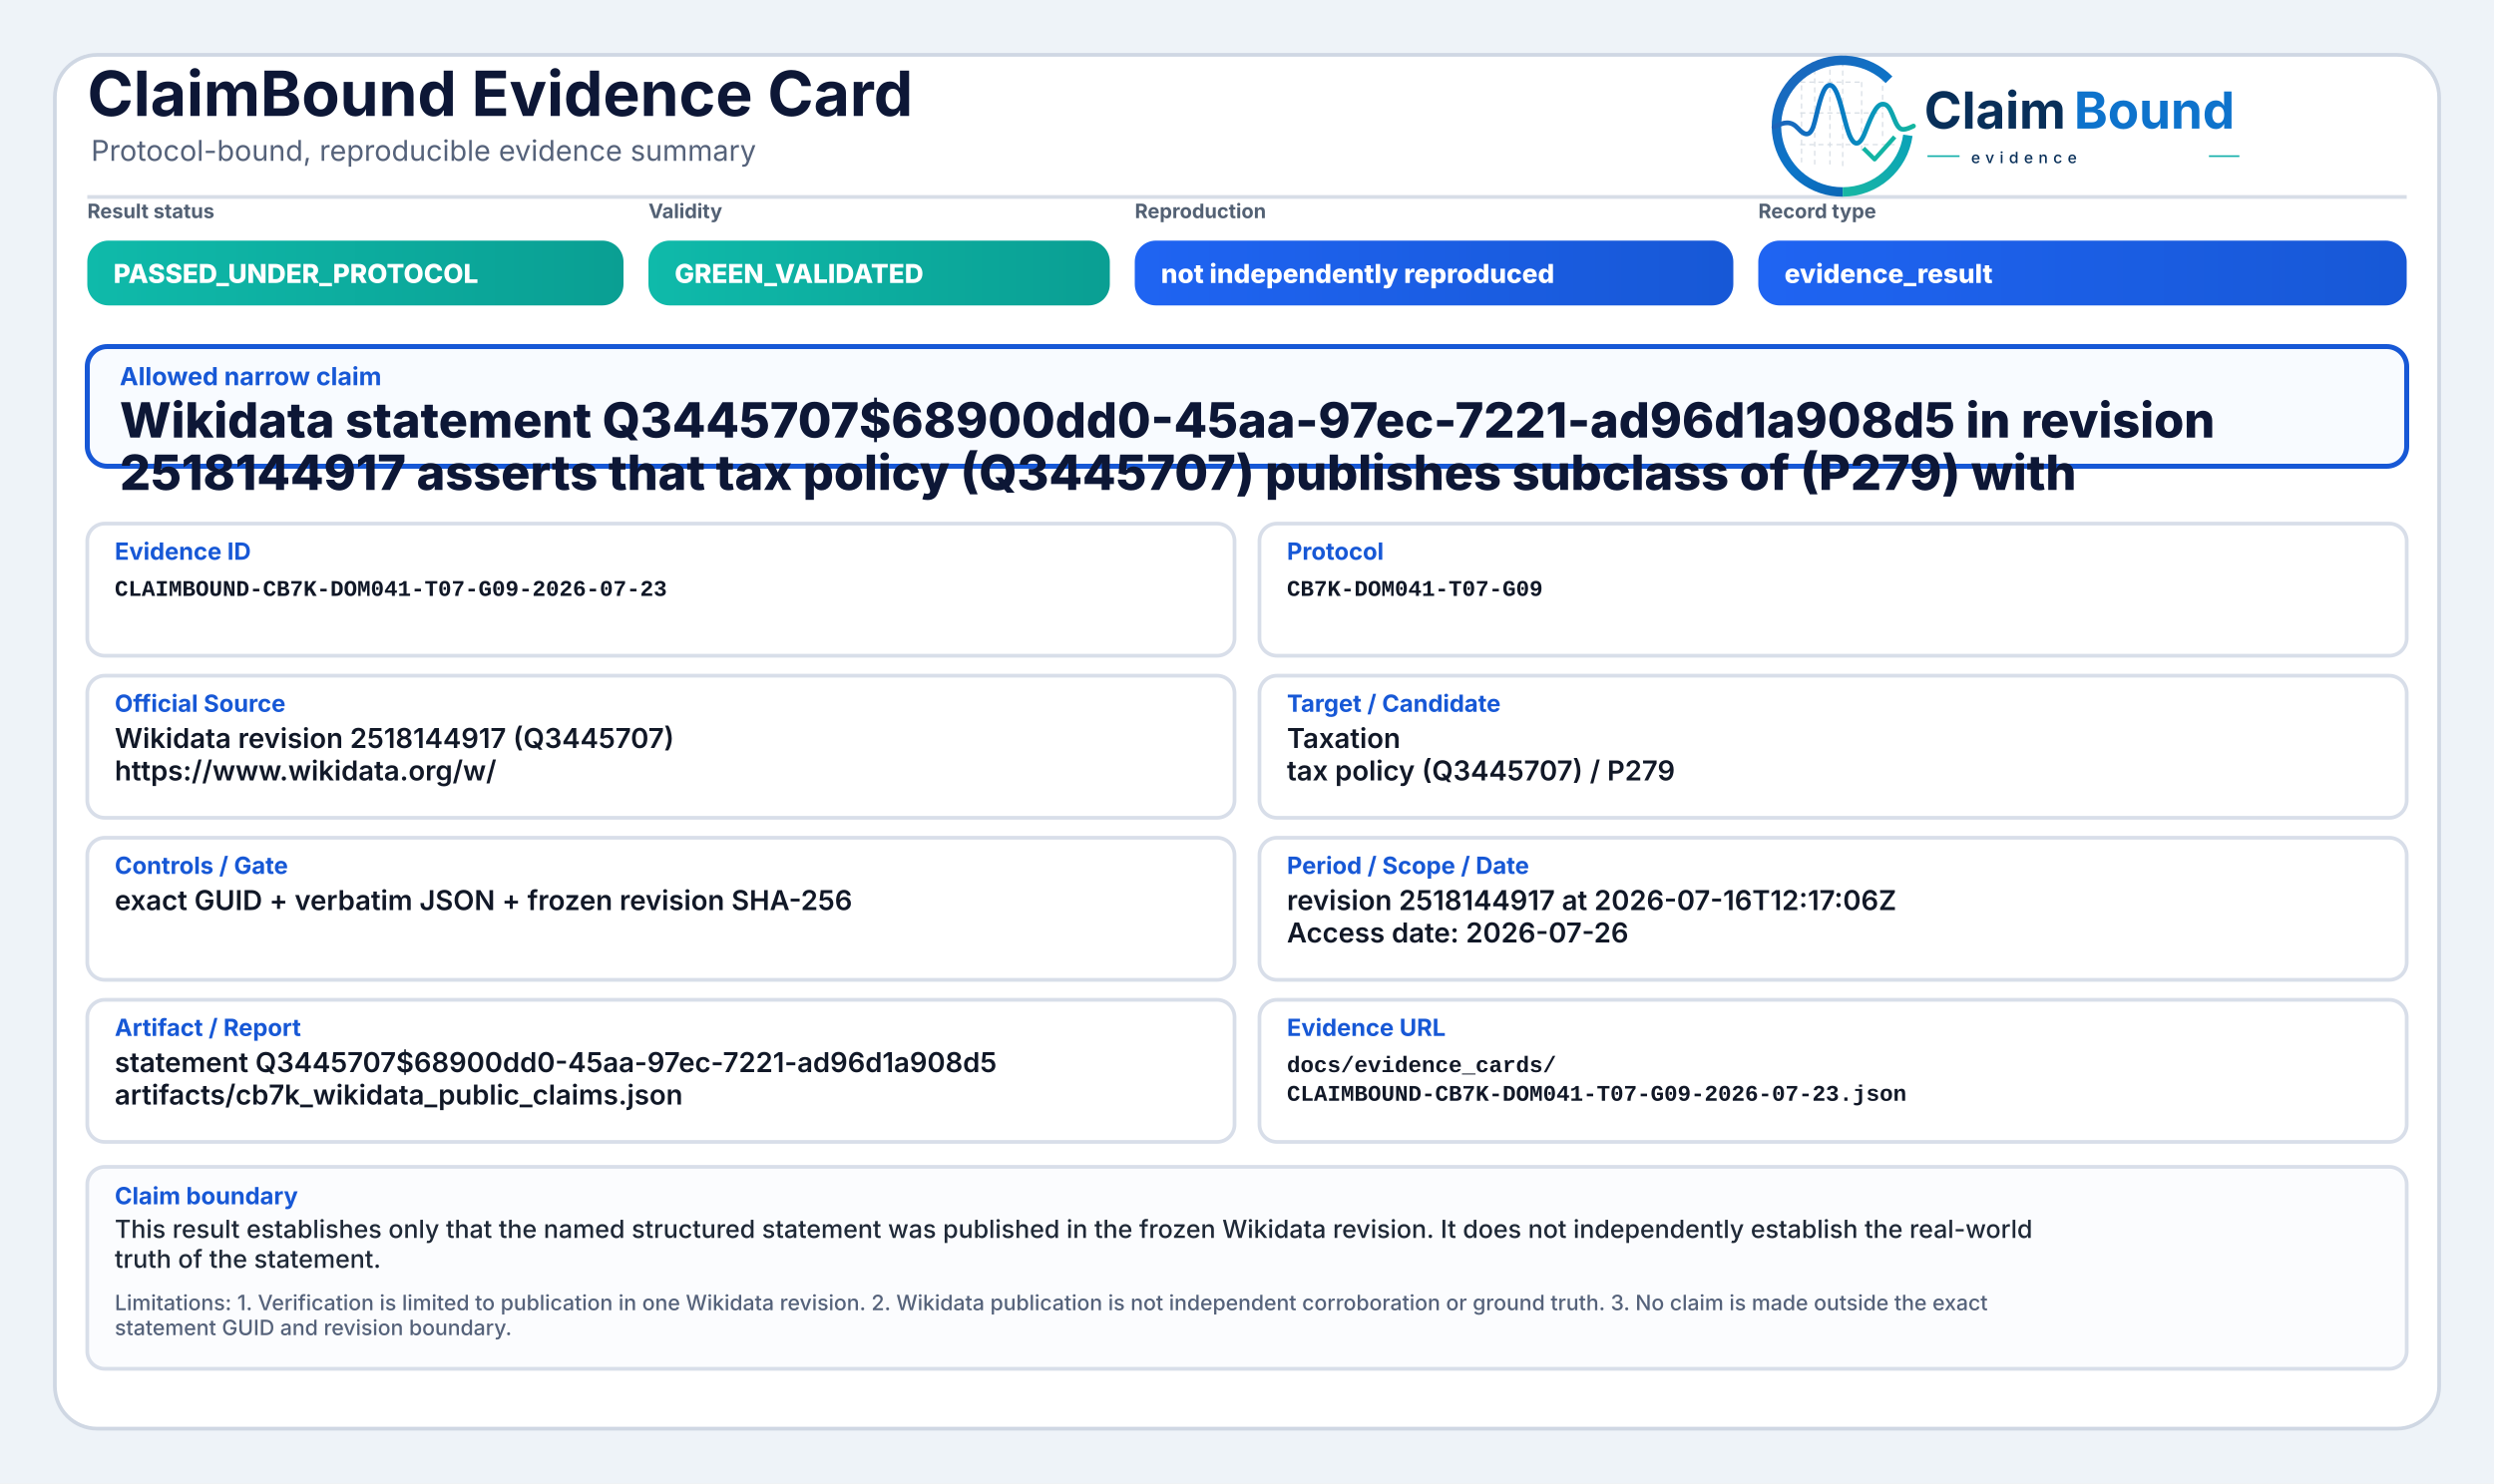
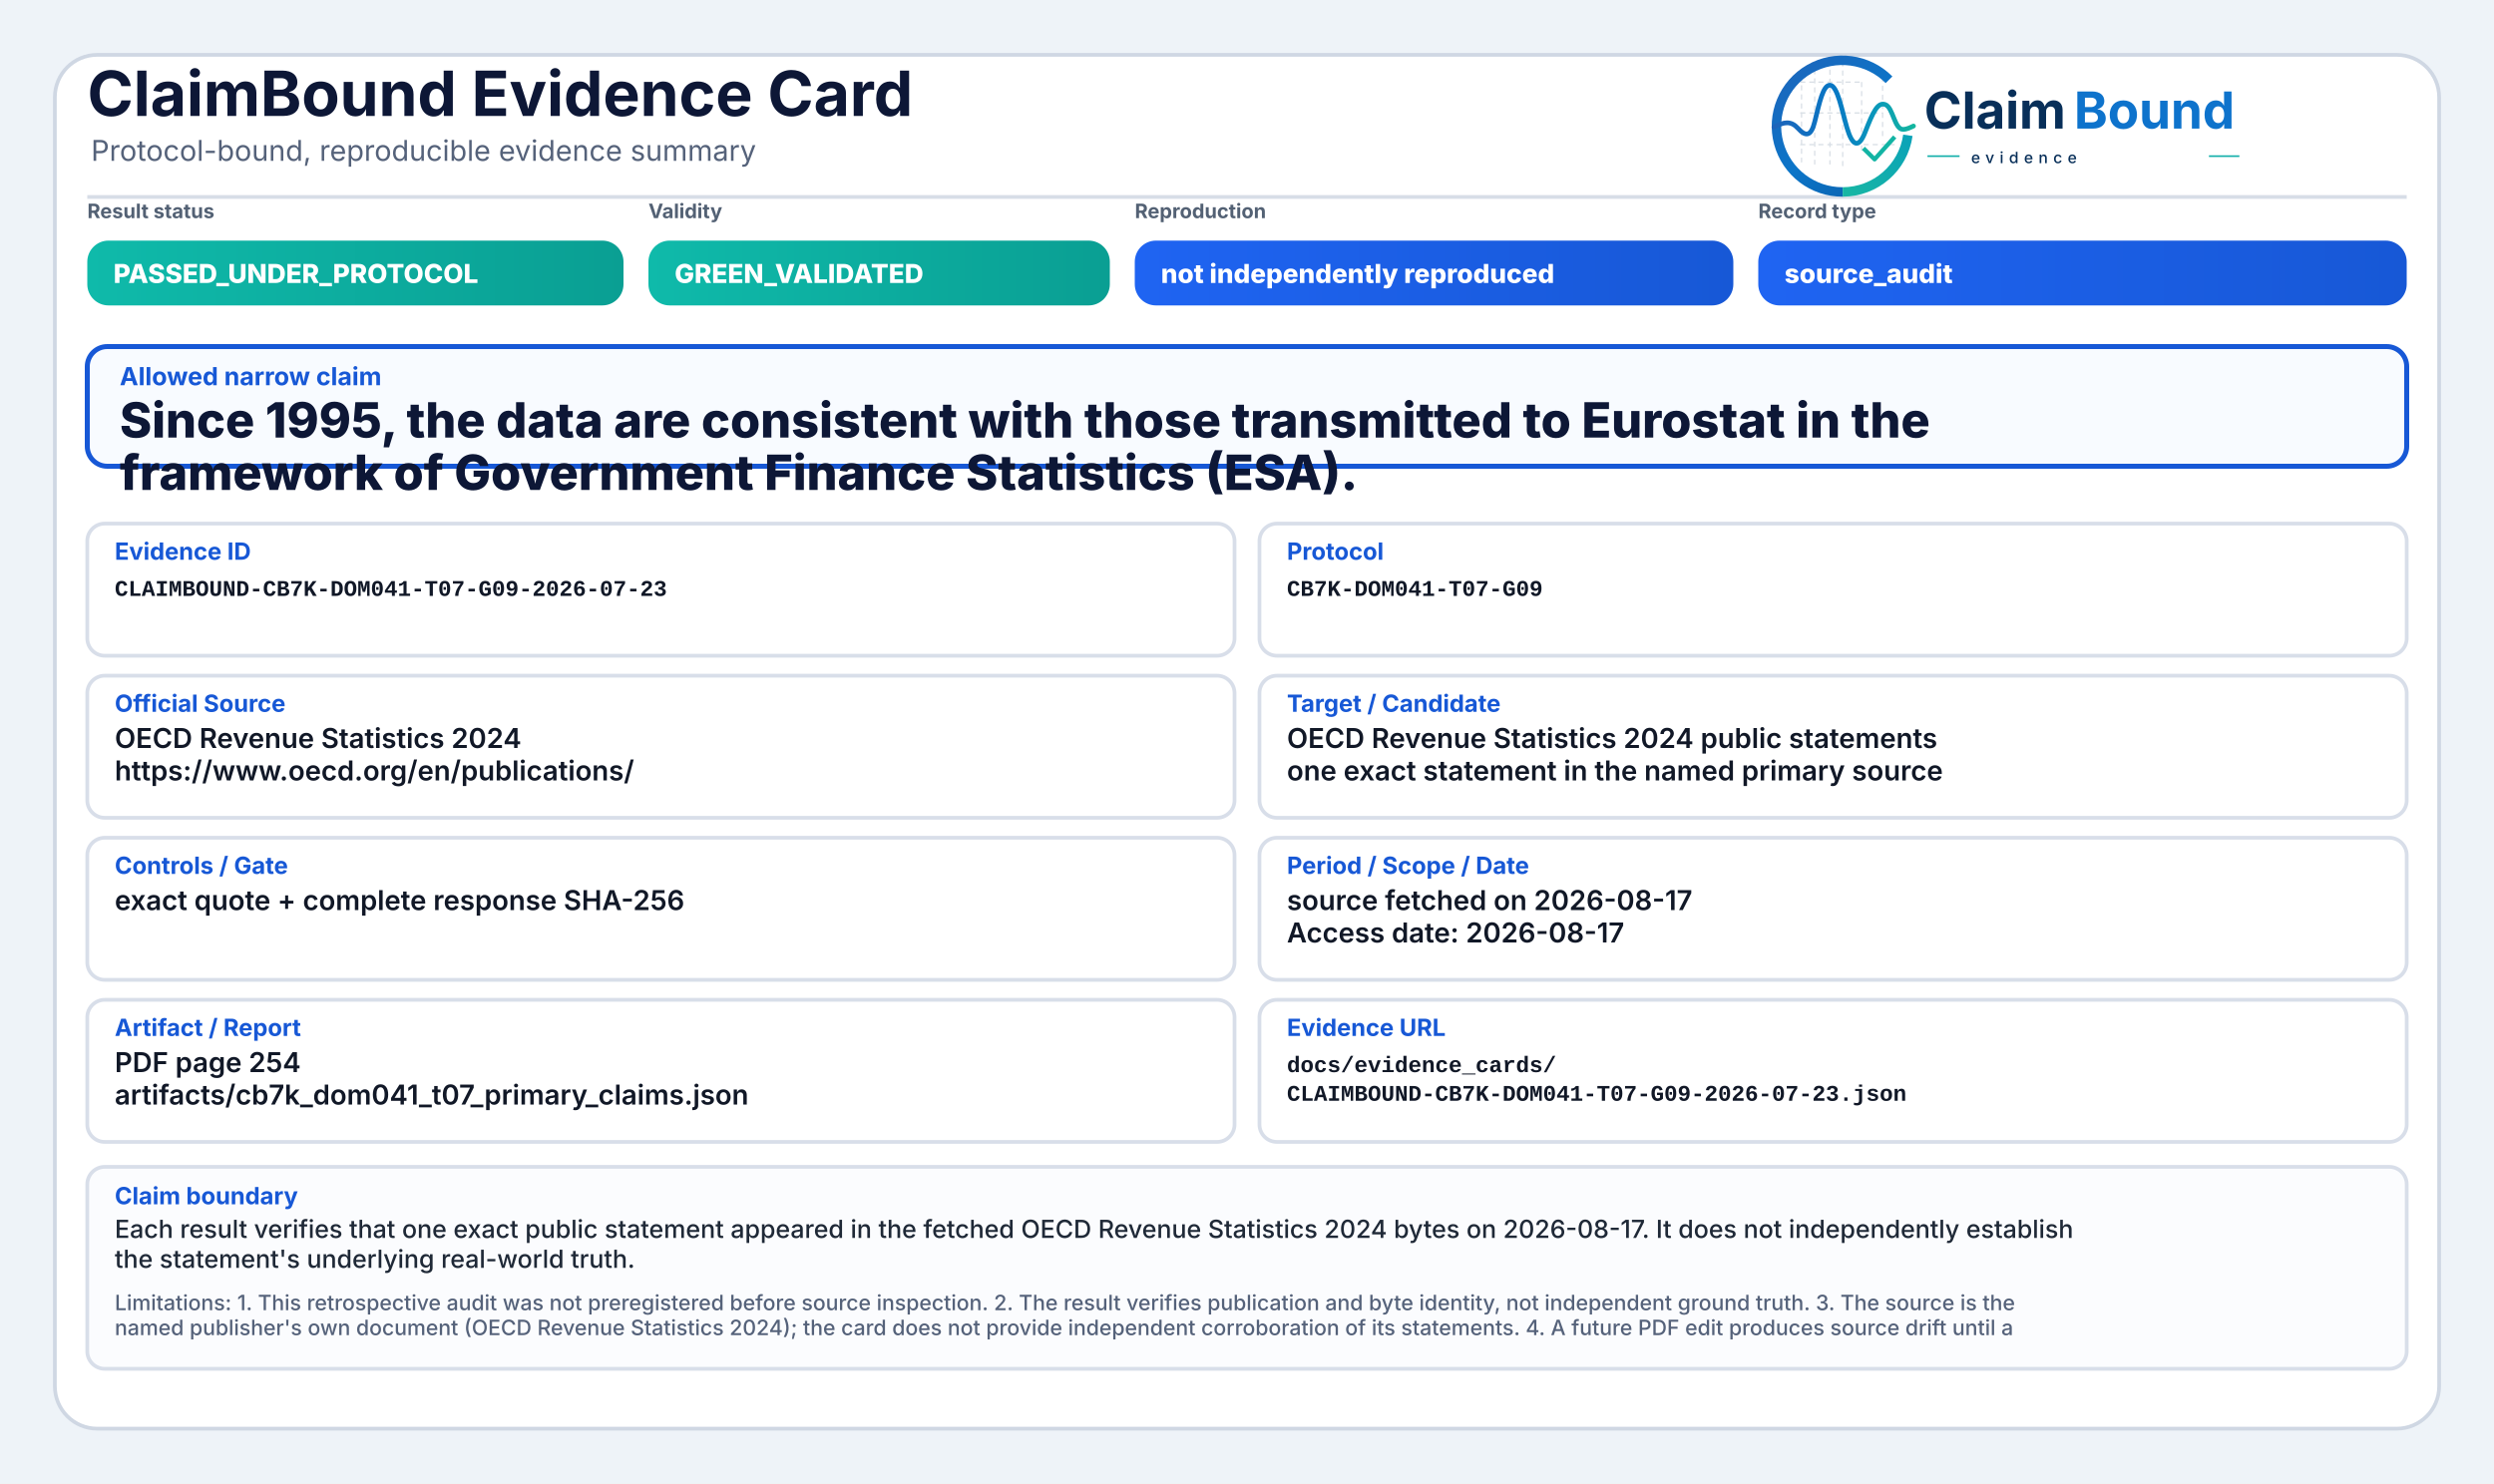
<svg xmlns="http://www.w3.org/2000/svg" width="2000" height="1190" viewBox="0 0 2000 1190" role="img" aria-label="ClaimBound Evidence Card">
  <defs>
    <linearGradient id="greenGrad" x1="0" y1="0" x2="1" y2="0">
      <stop offset="0%" stop-color="#0fbaaa" />
      <stop offset="100%" stop-color="#0a9f93" />
    </linearGradient>
    <linearGradient id="yellowGrad" x1="0" y1="0" x2="1" y2="0">
      <stop offset="0%" stop-color="#fbbf24" />
      <stop offset="100%" stop-color="#d97706" />
    </linearGradient>
    <linearGradient id="amberGrad" x1="0" y1="0" x2="1" y2="0">
      <stop offset="0%" stop-color="#f97316" />
      <stop offset="100%" stop-color="#c2410c" />
    </linearGradient>
    <linearGradient id="redGrad" x1="0" y1="0" x2="1" y2="0">
      <stop offset="0%" stop-color="#ef4444" />
      <stop offset="100%" stop-color="#b91c1c" />
    </linearGradient>
    <linearGradient id="grayGrad" x1="0" y1="0" x2="1" y2="0">
      <stop offset="0%" stop-color="#64748b" />
      <stop offset="100%" stop-color="#475569" />
    </linearGradient>
    <linearGradient id="blueGrad" x1="0" y1="0" x2="1" y2="0">
      <stop offset="0%" stop-color="#1f64f2" />
      <stop offset="100%" stop-color="#1758d6" />
    </linearGradient>
    <linearGradient id="logoRingBlue" x1="73" y1="453" x2="348" y2="793" gradientUnits="userSpaceOnUse">
      <stop offset="0" stop-color="#1E64BA" />
      <stop offset="0.55" stop-color="#0C75C8" />
      <stop offset="1" stop-color="#0A5FAB" />
    </linearGradient>
    <linearGradient id="logoRingTeal" x1="221" y1="792" x2="403" y2="594" gradientUnits="userSpaceOnUse">
      <stop offset="0" stop-color="#18B7A3" />
      <stop offset="1" stop-color="#089EBC" />
    </linearGradient>
    <linearGradient id="logoSignalGradient" x1="61" y1="628" x2="404" y2="628" gradientUnits="userSpaceOnUse">
      <stop offset="0" stop-color="#1E64BA" />
      <stop offset="0.43" stop-color="#0877C4" />
      <stop offset="0.72" stop-color="#0A97BB" />
      <stop offset="1" stop-color="#14B69E" />
    </linearGradient>
  </defs>
  <rect x="0" y="0" width="2000" height="1190" fill="#eef3f8" />
  <rect x="44" y="44" width="1912" height="1102" rx="34" fill="#ffffff" stroke="#cfd7e3" stroke-width="3" />
  <path d="M70 158 H1930" stroke="#d7dde7" stroke-width="3" />
  <text x="70" y="93" font-family="Inter, Segoe UI, Arial, sans-serif" font-size="50" font-weight="750" fill="#0d1736">ClaimBound Evidence Card</text>
  <text x="73" y="129" font-family="Inter, Segoe UI, Arial, sans-serif" font-size="23" font-weight="400" fill="#55627a">Protocol-bound, reproducible evidence summary</text>
  <g aria-label="ClaimBound evidence logo" transform="translate(1415,52) scale(0.33) translate(-40,-478)">
    <g stroke-linecap="butt" stroke-linejoin="round">
      <g stroke="#CBD3DC" stroke-width="3.2" stroke-linecap="round" stroke-dasharray="10 12" opacity="0.72">
        <path d="M130 507V714" />
        <path d="M162 490V719" />
        <path d="M199 491V719" />
        <path d="M230 471V726" />
        <path d="M276 521V690" />
        <path d="M327 508V650" />
        <path d="M128 520H277" />
        <path d="M128 595H327" />
        <path d="M128 672H355" />
      </g>
      <path d="M342.6 514.3A160 160 0 1 0 230 787" fill="none" stroke="url(#logoRingBlue)" stroke-width="23" />
      <path d="M230 787A160 160 0 0 0 388.4 649.3" fill="none" stroke="url(#logoRingTeal)" stroke-width="23" />
      <path d="M63 629.5C87 616.4 104.3 613.6 121.2 632.2C140.7 653.8 153.4 651.6 162.1 616.2C173.8 568.5 182.5 527.5 198.9 527.5C217.5 527.5 228.4 590.6 240.3 630.8C253.4 675.4 268.6 682.8 284.6 641.5C303.5 592.9 315.2 567.6 333.7 574.7C352.6 582 355.7 635.1 376.6 634.9C386.2 634.8 394 630.4 402 626.8" fill="none" stroke="url(#logoSignalGradient)" stroke-width="11.5" stroke-linecap="round" />
      <path d="M284 684.5L307.5 707.7L353 657" fill="none" stroke="#12B4A4" stroke-width="10.5" stroke-linecap="square" />
    </g>
    <text x="428" y="633" font-family="Inter, Segoe UI, Arial, sans-serif" font-size="124" font-weight="750" fill="#082F59" text-rendering="geometricPrecision">Claim</text>
    <text x="792" y="633" font-family="Inter, Segoe UI, Arial, sans-serif" font-size="124" font-weight="750" fill="#0E73CC" text-rendering="geometricPrecision">Bound</text>
    <line x1="436" y1="700" x2="514" y2="700" stroke="#11AFA9" stroke-width="4" />
    <text x="542" y="717" font-family="Inter, Segoe UI, Arial, sans-serif" font-size="38" font-weight="500" letter-spacing="13" fill="#082F59">evidence</text>
    <line x1="1120" y1="700" x2="1194" y2="700" stroke="#11AFA9" stroke-width="4" />
  </g>
  <text x="70" y="175" font-family="Inter, Segoe UI, Arial, sans-serif" font-size="16" font-weight="650" fill="#536174">Result status</text>
  <rect x="70" y="193" width="430" height="52" rx="17" fill="url(#greenGrad)" />
  <text x="91" y="227" font-family="Inter, Segoe UI, Arial, sans-serif" font-size="21" font-weight="800" fill="#ffffff">PASSED_UNDER_PROTOCOL</text>
  <text x="520" y="175" font-family="Inter, Segoe UI, Arial, sans-serif" font-size="16" font-weight="650" fill="#536174">Validity</text>
  <rect x="520" y="193" width="370" height="52" rx="17" fill="url(#greenGrad)" />
  <text x="541" y="227" font-family="Inter, Segoe UI, Arial, sans-serif" font-size="21" font-weight="800" fill="#ffffff">GREEN_VALIDATED</text>
  <text x="910" y="175" font-family="Inter, Segoe UI, Arial, sans-serif" font-size="16" font-weight="650" fill="#536174">Reproduction</text>
  <rect x="910" y="193" width="480" height="52" rx="17" fill="url(#blueGrad)" />
  <text x="931" y="227" font-family="Inter, Segoe UI, Arial, sans-serif" font-size="21" font-weight="800" fill="#ffffff">not independently reproduced</text>
  <text x="1410" y="175" font-family="Inter, Segoe UI, Arial, sans-serif" font-size="16" font-weight="650" fill="#536174">Record type</text>
  <rect x="1410" y="193" width="520" height="52" rx="17" fill="url(#blueGrad)" />
-   <text x="1431" y="227" font-family="Inter, Segoe UI, Arial, sans-serif" font-size="21" font-weight="800" fill="#ffffff">evidence_result</text>
+   <text x="1431" y="227" font-family="Inter, Segoe UI, Arial, sans-serif" font-size="21" font-weight="800" fill="#ffffff">source_audit</text>
  <rect x="70" y="278" width="1860" height="96" rx="16" fill="#f8fbff" stroke="#1758d6" stroke-width="4" />
  <text x="96" y="309" font-family="Inter, Segoe UI, Arial, sans-serif" font-size="20" font-weight="750" fill="#1758d6">Allowed narrow claim</text>
-   <text x="96" y="351" font-family="Inter, Segoe UI, Arial, sans-serif" font-size="39" font-weight="800" fill="#0d1736">Wikidata statement Q3445707$68900dd0-45aa-97ec-7221-ad96d1a908d5 in revision</text>
-   <text x="96" y="393" font-family="Inter, Segoe UI, Arial, sans-serif" font-size="39" font-weight="800" fill="#0d1736">2518144917 asserts that tax policy (Q3445707) publishes subclass of (P279) with</text>
+   <text x="96" y="351" font-family="Inter, Segoe UI, Arial, sans-serif" font-size="39" font-weight="800" fill="#0d1736">Since 1995, the data are consistent with those transmitted to Eurostat in the</text>
+   <text x="96" y="393" font-family="Inter, Segoe UI, Arial, sans-serif" font-size="39" font-weight="800" fill="#0d1736">framework of Government Finance Statistics (ESA).</text>
  <rect x="70" y="420" width="920" height="106" rx="14" fill="#ffffff" stroke="#d8dee9" stroke-width="3" />
  <text x="92" y="449" font-family="Inter, Segoe UI, Arial, sans-serif" font-size="19" font-weight="750" fill="#1758d6">Evidence ID</text>
  <text x="92" y="478" font-family="SFMono-Regular, Consolas, Liberation Mono, monospace" font-size="18" font-weight="600" fill="#111827">CLAIMBOUND-CB7K-DOM041-T07-G09-2026-07-23</text>
  <rect x="1010" y="420" width="920" height="106" rx="14" fill="#ffffff" stroke="#d8dee9" stroke-width="3" />
  <text x="1032" y="449" font-family="Inter, Segoe UI, Arial, sans-serif" font-size="19" font-weight="750" fill="#1758d6">Protocol</text>
  <text x="1032" y="478" font-family="SFMono-Regular, Consolas, Liberation Mono, monospace" font-size="18" font-weight="600" fill="#111827">CB7K-DOM041-T07-G09</text>
  <rect x="70" y="542" width="920" height="114" rx="14" fill="#ffffff" stroke="#d8dee9" stroke-width="3" />
  <text x="92" y="571" font-family="Inter, Segoe UI, Arial, sans-serif" font-size="19" font-weight="750" fill="#1758d6">Official Source</text>
-   <text x="92" y="600" font-family="Inter, Segoe UI, Arial, sans-serif" font-size="22" font-weight="600" fill="#111827">Wikidata revision 2518144917 (Q3445707)</text>
-   <text x="92" y="626" font-family="Inter, Segoe UI, Arial, sans-serif" font-size="22" font-weight="600" fill="#111827">https://www.wikidata.org/w/</text>
+   <text x="92" y="600" font-family="Inter, Segoe UI, Arial, sans-serif" font-size="22" font-weight="600" fill="#111827">OECD Revenue Statistics 2024</text>
+   <text x="92" y="626" font-family="Inter, Segoe UI, Arial, sans-serif" font-size="22" font-weight="600" fill="#111827">https://www.oecd.org/en/publications/</text>
  <rect x="1010" y="542" width="920" height="114" rx="14" fill="#ffffff" stroke="#d8dee9" stroke-width="3" />
  <text x="1032" y="571" font-family="Inter, Segoe UI, Arial, sans-serif" font-size="19" font-weight="750" fill="#1758d6">Target / Candidate</text>
-   <text x="1032" y="600" font-family="Inter, Segoe UI, Arial, sans-serif" font-size="22" font-weight="600" fill="#111827">Taxation</text>
-   <text x="1032" y="626" font-family="Inter, Segoe UI, Arial, sans-serif" font-size="22" font-weight="600" fill="#111827">tax policy (Q3445707) / P279</text>
+   <text x="1032" y="600" font-family="Inter, Segoe UI, Arial, sans-serif" font-size="22" font-weight="600" fill="#111827">OECD Revenue Statistics 2024 public statements</text>
+   <text x="1032" y="626" font-family="Inter, Segoe UI, Arial, sans-serif" font-size="22" font-weight="600" fill="#111827">one exact statement in the named primary source</text>
  <rect x="70" y="672" width="920" height="114" rx="14" fill="#ffffff" stroke="#d8dee9" stroke-width="3" />
  <text x="92" y="701" font-family="Inter, Segoe UI, Arial, sans-serif" font-size="19" font-weight="750" fill="#1758d6">Controls / Gate</text>
-   <text x="92" y="730" font-family="Inter, Segoe UI, Arial, sans-serif" font-size="22" font-weight="600" fill="#111827">exact GUID + verbatim JSON + frozen revision SHA-256</text>
+   <text x="92" y="730" font-family="Inter, Segoe UI, Arial, sans-serif" font-size="22" font-weight="600" fill="#111827">exact quote + complete response SHA-256</text>
  <rect x="1010" y="672" width="920" height="114" rx="14" fill="#ffffff" stroke="#d8dee9" stroke-width="3" />
  <text x="1032" y="701" font-family="Inter, Segoe UI, Arial, sans-serif" font-size="19" font-weight="750" fill="#1758d6">Period / Scope / Date</text>
-   <text x="1032" y="730" font-family="Inter, Segoe UI, Arial, sans-serif" font-size="22" font-weight="600" fill="#111827">revision 2518144917 at 2026-07-16T12:17:06Z</text>
-   <text x="1032" y="756" font-family="Inter, Segoe UI, Arial, sans-serif" font-size="22" font-weight="600" fill="#111827">Access date: 2026-07-26</text>
+   <text x="1032" y="730" font-family="Inter, Segoe UI, Arial, sans-serif" font-size="22" font-weight="600" fill="#111827">source fetched on 2026-08-17</text>
+   <text x="1032" y="756" font-family="Inter, Segoe UI, Arial, sans-serif" font-size="22" font-weight="600" fill="#111827">Access date: 2026-08-17</text>
  <rect x="70" y="802" width="920" height="114" rx="14" fill="#ffffff" stroke="#d8dee9" stroke-width="3" />
  <text x="92" y="831" font-family="Inter, Segoe UI, Arial, sans-serif" font-size="19" font-weight="750" fill="#1758d6">Artifact / Report</text>
-   <text x="92" y="860" font-family="Inter, Segoe UI, Arial, sans-serif" font-size="22" font-weight="600" fill="#111827">statement Q3445707$68900dd0-45aa-97ec-7221-ad96d1a908d5</text>
-   <text x="92" y="886" font-family="Inter, Segoe UI, Arial, sans-serif" font-size="22" font-weight="600" fill="#111827">artifacts/cb7k_wikidata_public_claims.json</text>
+   <text x="92" y="860" font-family="Inter, Segoe UI, Arial, sans-serif" font-size="22" font-weight="600" fill="#111827">PDF page 254</text>
+   <text x="92" y="886" font-family="Inter, Segoe UI, Arial, sans-serif" font-size="22" font-weight="600" fill="#111827">artifacts/cb7k_dom041_t07_primary_claims.json</text>
  <rect x="1010" y="802" width="920" height="114" rx="14" fill="#ffffff" stroke="#d8dee9" stroke-width="3" />
  <text x="1032" y="831" font-family="Inter, Segoe UI, Arial, sans-serif" font-size="19" font-weight="750" fill="#1758d6">Evidence URL</text>
  <text x="1032" y="860" font-family="SFMono-Regular, Consolas, Liberation Mono, monospace" font-size="18" font-weight="600" fill="#111827">docs/evidence_cards/</text>
  <text x="1032" y="883" font-family="SFMono-Regular, Consolas, Liberation Mono, monospace" font-size="18" font-weight="600" fill="#111827">CLAIMBOUND-CB7K-DOM041-T07-G09-2026-07-23.json</text>
  <rect x="70" y="936" width="1860" height="162" rx="14" fill="#fbfcfe" stroke="#d8dee9" stroke-width="3" />
  <text x="92" y="966" font-family="Inter, Segoe UI, Arial, sans-serif" font-size="19" font-weight="750" fill="#1758d6">Claim boundary</text>
-   <text x="92" y="993" font-family="Inter, Segoe UI, Arial, sans-serif" font-size="20" font-weight="500" fill="#1f2937">This result establishes only that the named structured statement was published in the frozen Wikidata revision. It does not independently establish the real-world</text>
-   <text x="92" y="1017" font-family="Inter, Segoe UI, Arial, sans-serif" font-size="20" font-weight="500" fill="#1f2937">truth of the statement.</text>
-   <text x="92" y="1051" font-family="Inter, Segoe UI, Arial, sans-serif" font-size="17" font-weight="500" fill="#55627a">Limitations: 1. Verification is limited to publication in one Wikidata revision. 2. Wikidata publication is not independent corroboration or ground truth. 3. No claim is made outside the exact</text>
-   <text x="92" y="1071" font-family="Inter, Segoe UI, Arial, sans-serif" font-size="17" font-weight="500" fill="#55627a">statement GUID and revision boundary.</text>
+   <text x="92" y="993" font-family="Inter, Segoe UI, Arial, sans-serif" font-size="20" font-weight="500" fill="#1f2937">Each result verifies that one exact public statement appeared in the fetched OECD Revenue Statistics 2024 bytes on 2026-08-17. It does not independently establish</text>
+   <text x="92" y="1017" font-family="Inter, Segoe UI, Arial, sans-serif" font-size="20" font-weight="500" fill="#1f2937">the statement's underlying real-world truth.</text>
+   <text x="92" y="1051" font-family="Inter, Segoe UI, Arial, sans-serif" font-size="17" font-weight="500" fill="#55627a">Limitations: 1. This retrospective audit was not preregistered before source inspection. 2. The result verifies publication and byte identity, not independent ground truth. 3. The source is the</text>
+   <text x="92" y="1071" font-family="Inter, Segoe UI, Arial, sans-serif" font-size="17" font-weight="500" fill="#55627a">named publisher's own document (OECD Revenue Statistics 2024); the card does not provide independent corroboration of its statements. 4. A future PDF edit produces source drift until a</text>
</svg>
